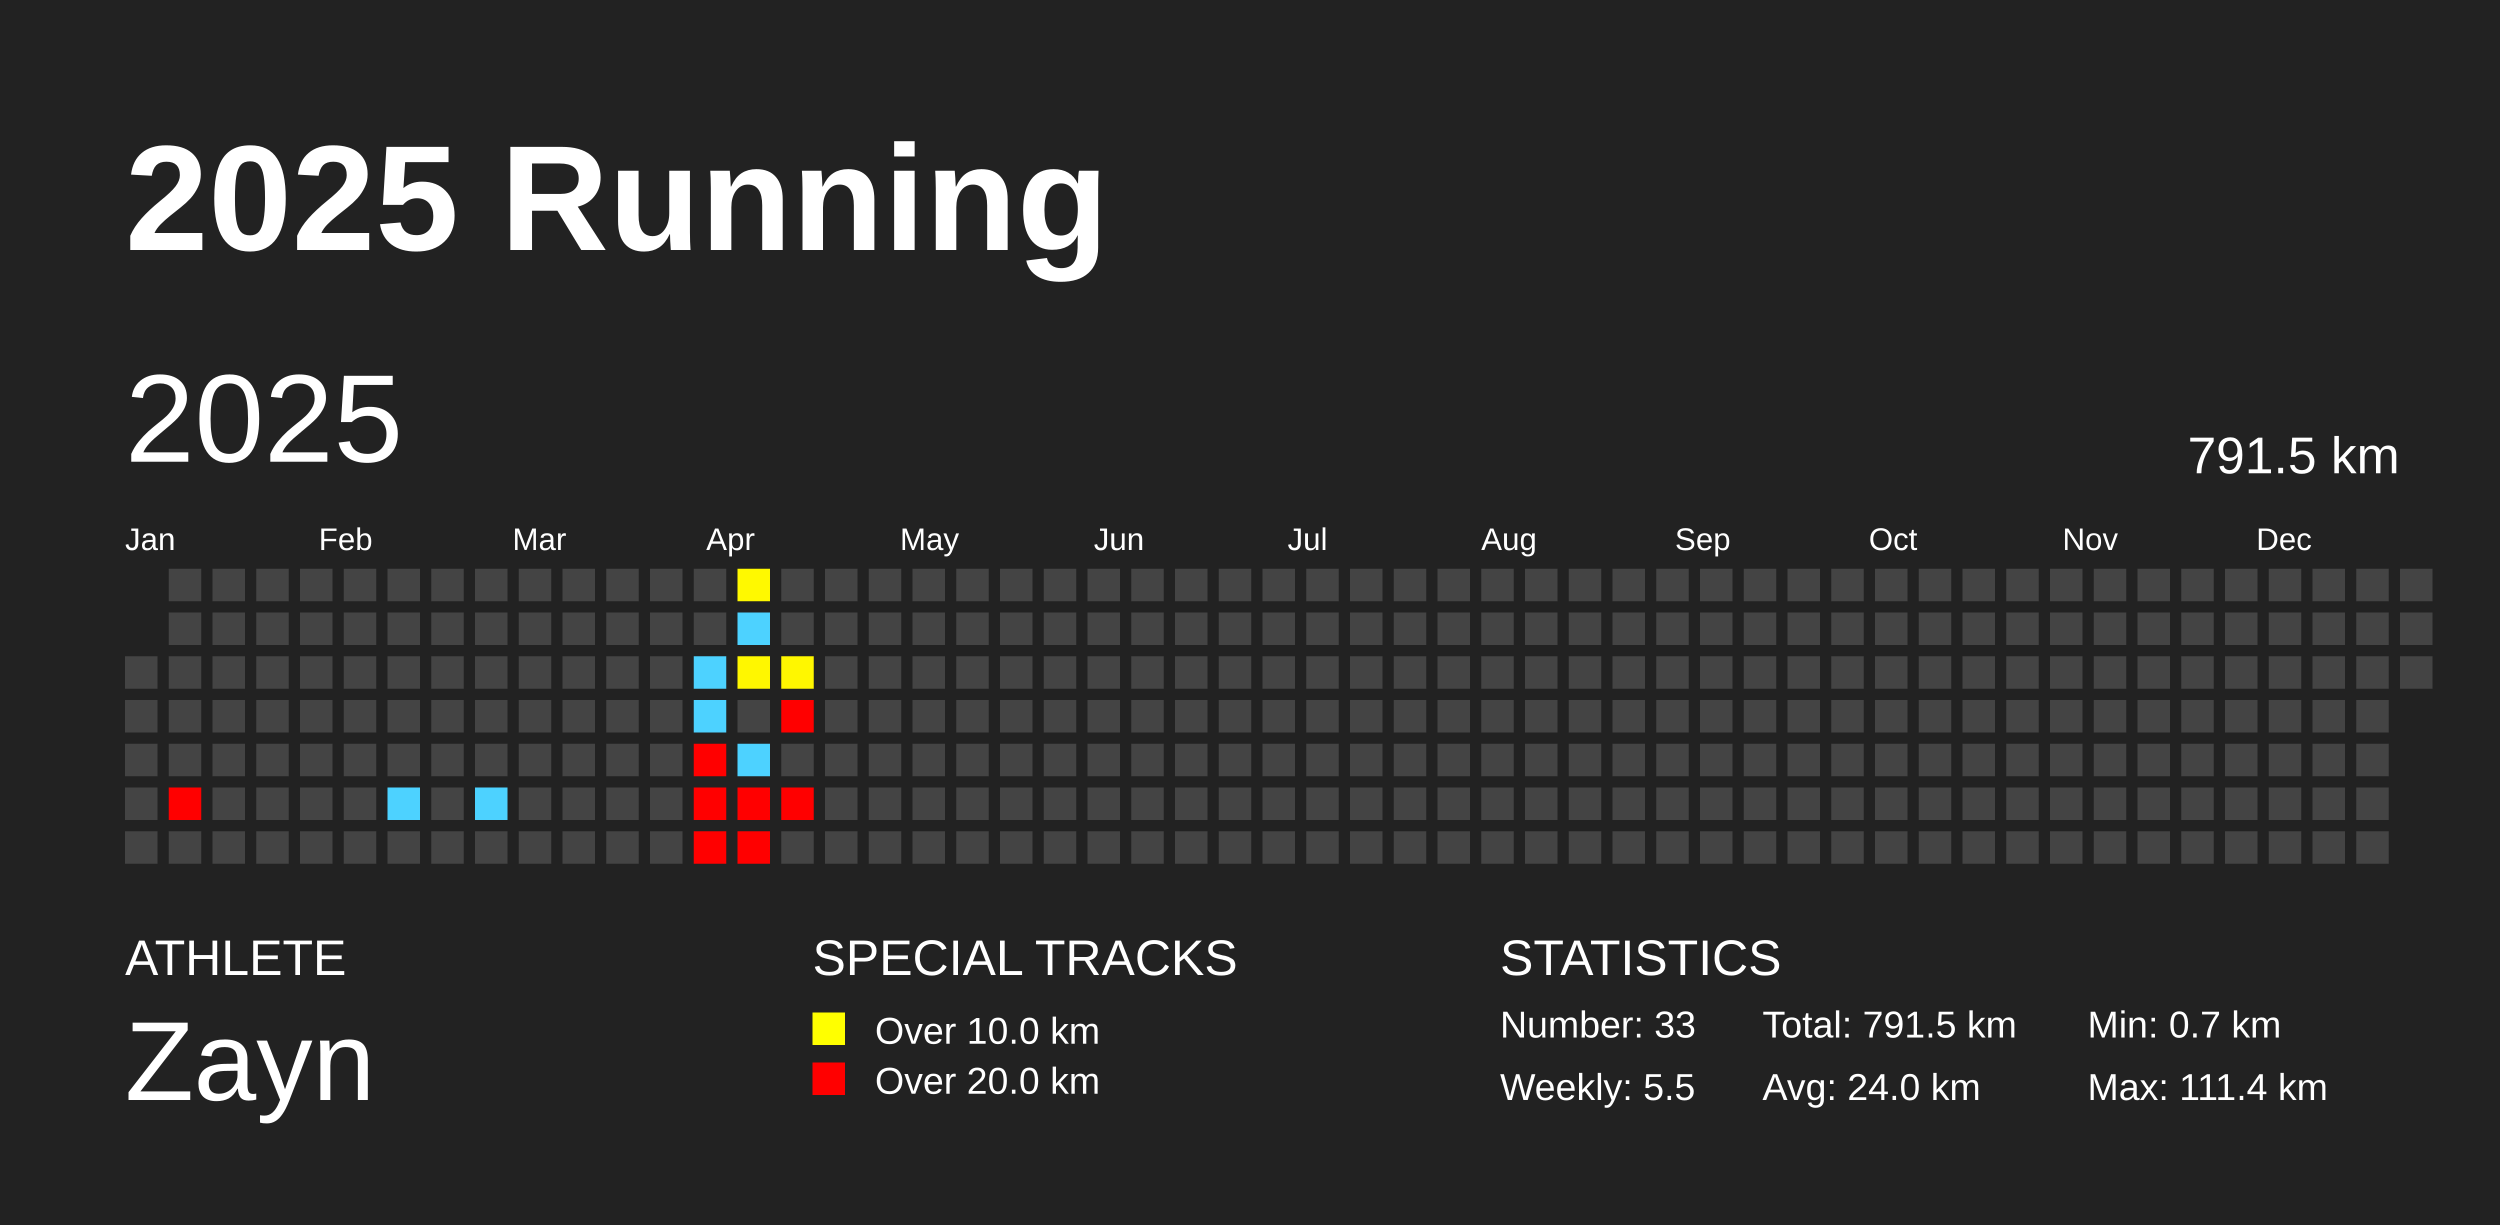
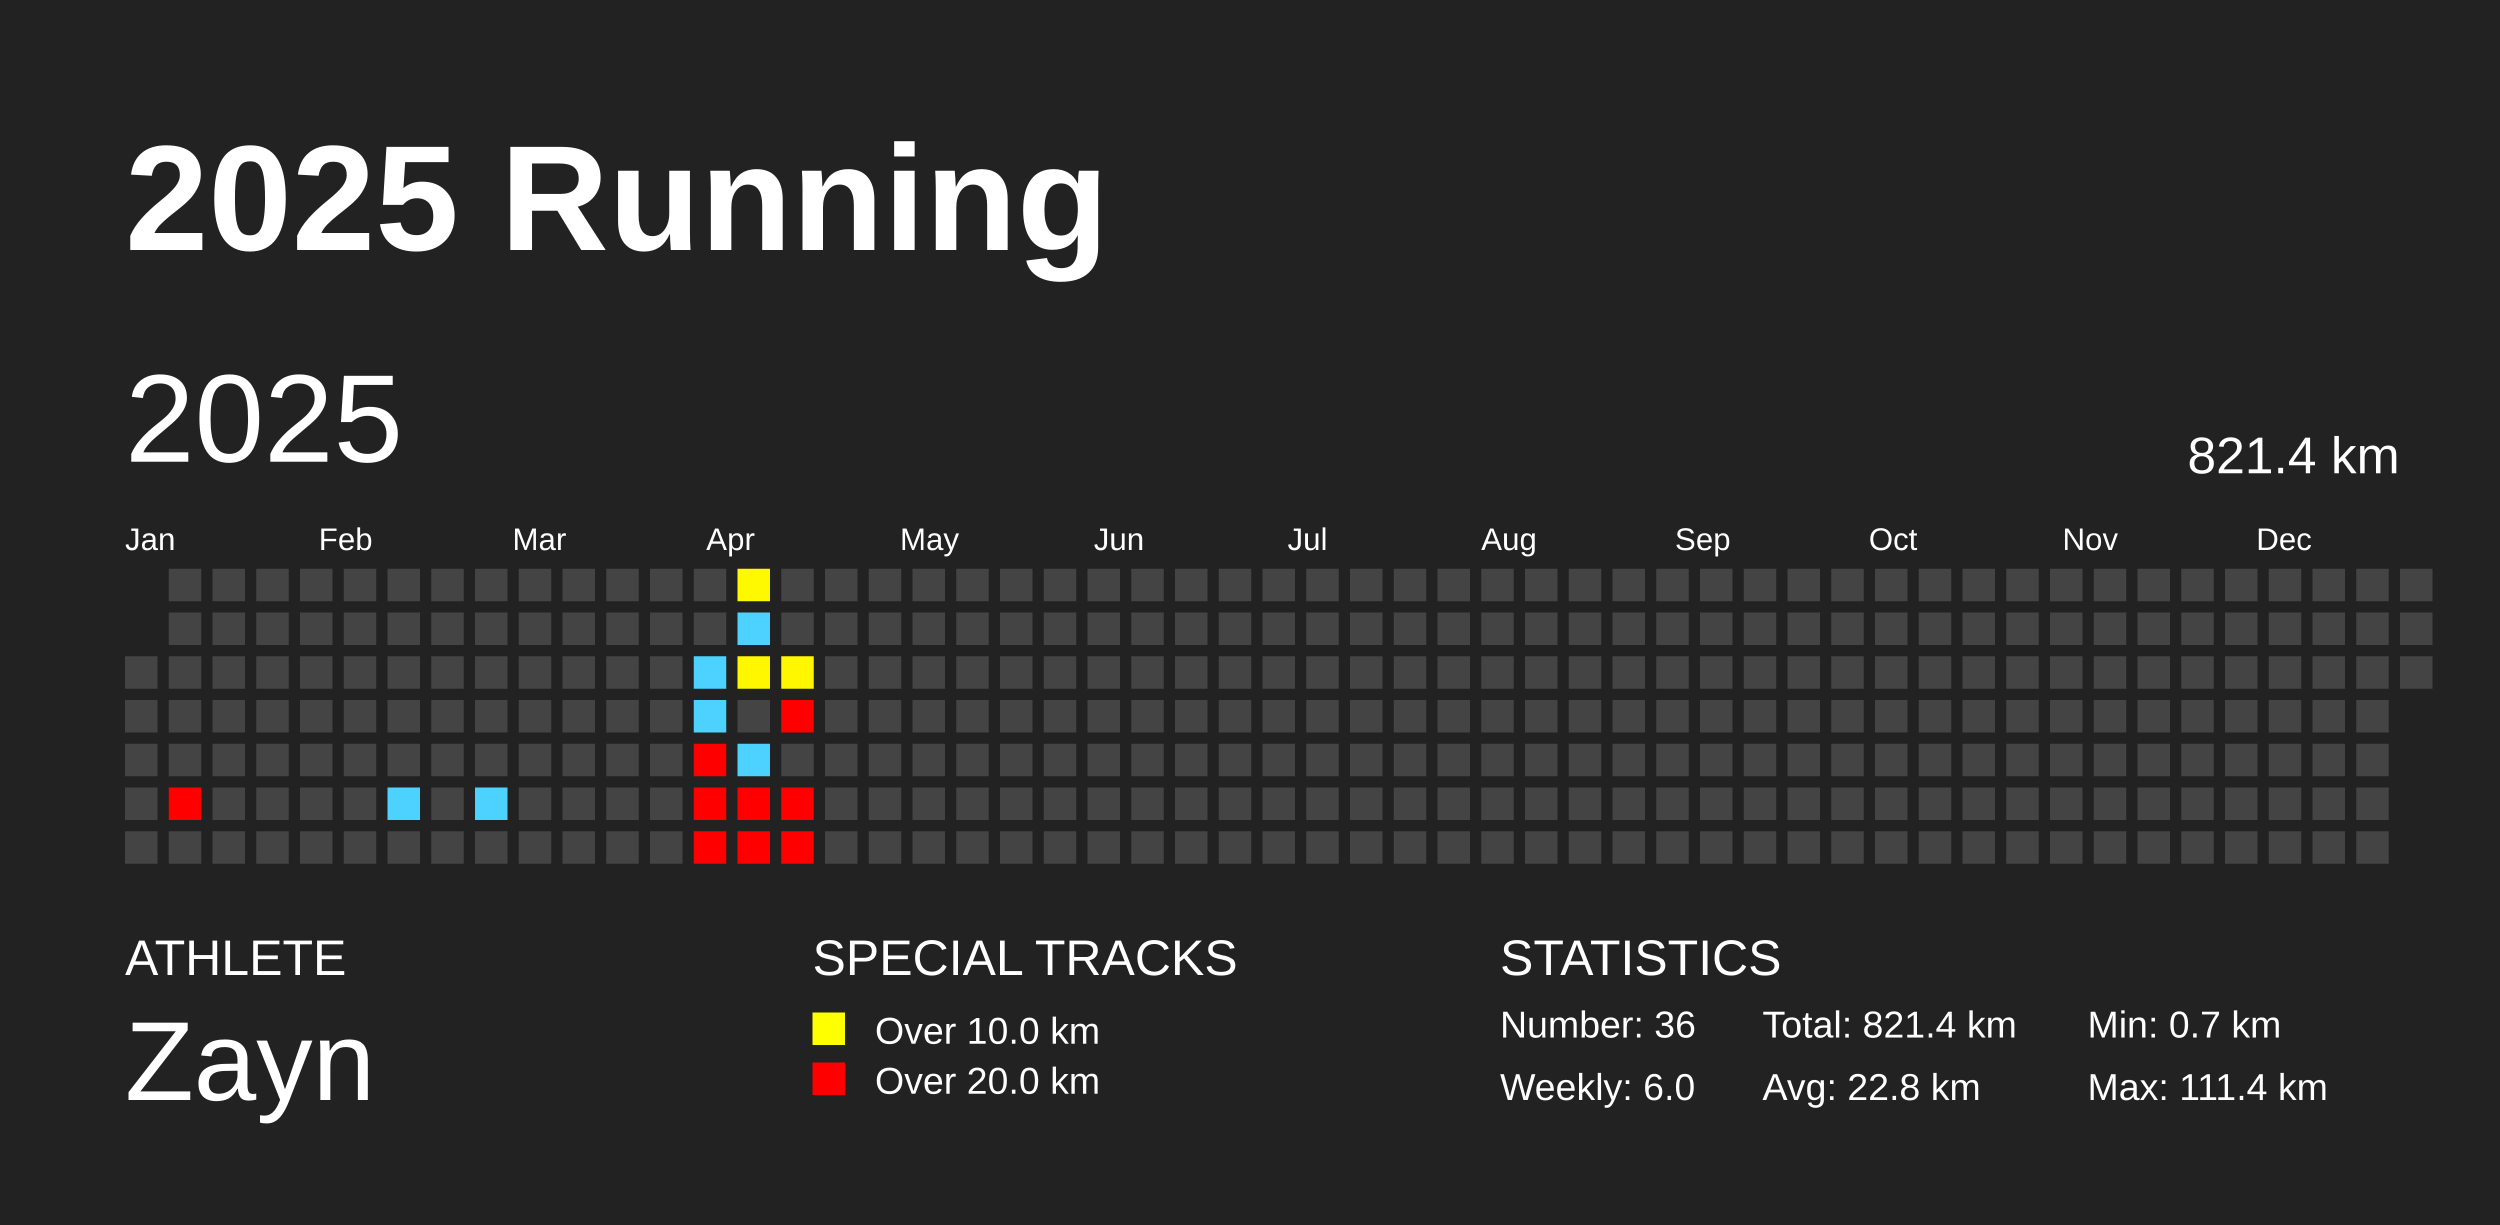
<svg xmlns="http://www.w3.org/2000/svg" baseProfile="full" height="98mm" version="1.1" viewBox="0,0,200,98" width="200mm">
  <defs />
  <rect fill="#222222" height="98" width="200" x="0" y="0" />
  <text fill="#FFFFFF" style="font-size:12px; font-family:Arial; font-weight:bold;" x="10" y="20">2025 Running</text>
  <text fill="#FFFFFF" style="font-size:4px; font-family:Arial" x="10" y="78">ATHLETE</text>
  <text fill="#FFFFFF" style="font-size:9px; font-family:Arial" x="10" y="88">Zayn</text>
  <text fill="#FFFFFF" style="font-size:4px; font-family:Arial" x="65" y="78">SPECIAL TRACKS</text>
  <rect fill="yellow" height="2.6" width="2.6" x="65" y="81" />
  <text fill="#FFFFFF" style="font-size:3px; font-family:Arial" x="70" y="83.5">Over 10.0 km</text>
  <rect fill="red" height="2.6" width="2.6" x="65" y="85" />
  <text fill="#FFFFFF" style="font-size:3px; font-family:Arial" x="70" y="87.5">Over 20.0 km</text>
  <text fill="#FFFFFF" style="font-size:4px; font-family:Arial" x="120" y="78">STATISTICS</text>
-   <text fill="#FFFFFF" style="font-size:3px; font-family:Arial" x="120" y="83">Number: 33</text>
-   <text fill="#FFFFFF" style="font-size:3px; font-family:Arial" x="120" y="88">Weekly: 5.5</text>
-   <text fill="#FFFFFF" style="font-size:3px; font-family:Arial" x="141" y="83">Total: 791.5 km</text>
-   <text fill="#FFFFFF" style="font-size:3px; font-family:Arial" x="141" y="88">Avg: 24.0 km</text>
+   <text fill="#FFFFFF" style="font-size:3px; font-family:Arial" x="120" y="83">Number: 36</text>
+   <text fill="#FFFFFF" style="font-size:3px; font-family:Arial" x="120" y="88">Weekly: 6.0</text>
+   <text fill="#FFFFFF" style="font-size:3px; font-family:Arial" x="141" y="83">Total: 821.4 km</text>
+   <text fill="#FFFFFF" style="font-size:3px; font-family:Arial" x="141" y="88">Avg: 22.8 km</text>
  <text fill="#FFFFFF" style="font-size:3px; font-family:Arial" x="167" y="83">Min: 0.7 km</text>
  <text fill="#FFFFFF" style="font-size:3px; font-family:Arial" x="167" y="88">Max: 111.4 km</text>
  <text dominant-baseline="hanging" fill="#FFFFFF" style="font-size:10.0px; font-family:Arial;" x="10" y="30">2025</text>
-   <text dominant-baseline="hanging" fill="#FFFFFF" style="font-size:4.125px; font-family:Arial;" x="175" y="35">791.5 km</text>
+   <text dominant-baseline="hanging" fill="#FFFFFF" style="font-size:4.125px; font-family:Arial;" x="175" y="35">821.4 km</text>
  <text fill="#FFFFFF" style="font-size:2.5px; font-family:Arial" x="10.0" y="44">Jan</text>
  <text fill="#FFFFFF" style="font-size:2.5px; font-family:Arial" x="25.5" y="44">Feb</text>
  <text fill="#FFFFFF" style="font-size:2.5px; font-family:Arial" x="41.0" y="44">Mar</text>
  <text fill="#FFFFFF" style="font-size:2.5px; font-family:Arial" x="56.5" y="44">Apr</text>
  <text fill="#FFFFFF" style="font-size:2.5px; font-family:Arial" x="72.0" y="44">May</text>
  <text fill="#FFFFFF" style="font-size:2.5px; font-family:Arial" x="87.5" y="44">Jun</text>
  <text fill="#FFFFFF" style="font-size:2.5px; font-family:Arial" x="103.0" y="44">Jul</text>
  <text fill="#FFFFFF" style="font-size:2.5px; font-family:Arial" x="118.5" y="44">Aug</text>
  <text fill="#FFFFFF" style="font-size:2.5px; font-family:Arial" x="134.0" y="44">Sep</text>
  <text fill="#FFFFFF" style="font-size:2.5px; font-family:Arial" x="149.5" y="44">Oct</text>
  <text fill="#FFFFFF" style="font-size:2.5px; font-family:Arial" x="165.0" y="44">Nov</text>
  <text fill="#FFFFFF" style="font-size:2.5px; font-family:Arial" x="180.5" y="44">Dec</text>
  <rect fill="#444444" height="2.6" width="2.6" x="10.0" y="52.5" />
  <rect fill="#444444" height="2.6" width="2.6" x="10.0" y="56.0" />
  <rect fill="#444444" height="2.6" width="2.6" x="10.0" y="59.5" />
  <rect fill="#444444" height="2.6" width="2.6" x="10.0" y="63.0" />
  <rect fill="#444444" height="2.6" width="2.6" x="10.0" y="66.5" />
  <rect fill="#444444" height="2.6" width="2.6" x="13.5" y="45.5" />
  <rect fill="#444444" height="2.6" width="2.6" x="13.5" y="49.0" />
  <rect fill="#444444" height="2.6" width="2.6" x="13.5" y="52.5" />
  <rect fill="#444444" height="2.6" width="2.6" x="13.5" y="56.0" />
  <rect fill="#444444" height="2.6" width="2.6" x="13.5" y="59.5" />
  <rect fill="red" height="2.6" width="2.6" x="13.5" y="63.0" />
  <rect fill="#444444" height="2.6" width="2.6" x="13.5" y="66.5" />
  <rect fill="#444444" height="2.6" width="2.6" x="17.0" y="45.5" />
  <rect fill="#444444" height="2.6" width="2.6" x="17.0" y="49.0" />
  <rect fill="#444444" height="2.6" width="2.6" x="17.0" y="52.5" />
  <rect fill="#444444" height="2.6" width="2.6" x="17.0" y="56.0" />
  <rect fill="#444444" height="2.6" width="2.6" x="17.0" y="59.5" />
  <rect fill="#444444" height="2.6" width="2.6" x="17.0" y="63.0" />
  <rect fill="#444444" height="2.6" width="2.6" x="17.0" y="66.5" />
  <rect fill="#444444" height="2.6" width="2.6" x="20.5" y="45.5" />
  <rect fill="#444444" height="2.6" width="2.6" x="20.5" y="49.0" />
  <rect fill="#444444" height="2.6" width="2.6" x="20.5" y="52.5" />
  <rect fill="#444444" height="2.6" width="2.6" x="20.5" y="56.0" />
  <rect fill="#444444" height="2.6" width="2.6" x="20.5" y="59.5" />
  <rect fill="#444444" height="2.6" width="2.6" x="20.5" y="63.0" />
  <rect fill="#444444" height="2.6" width="2.6" x="20.5" y="66.5" />
  <rect fill="#444444" height="2.6" width="2.6" x="24.0" y="45.5" />
  <rect fill="#444444" height="2.6" width="2.6" x="24.0" y="49.0" />
  <rect fill="#444444" height="2.6" width="2.6" x="24.0" y="52.5" />
  <rect fill="#444444" height="2.6" width="2.6" x="24.0" y="56.0" />
  <rect fill="#444444" height="2.6" width="2.6" x="24.0" y="59.5" />
  <rect fill="#444444" height="2.6" width="2.6" x="24.0" y="63.0" />
  <rect fill="#444444" height="2.6" width="2.6" x="24.0" y="66.5" />
  <rect fill="#444444" height="2.6" width="2.6" x="27.5" y="45.5" />
  <rect fill="#444444" height="2.6" width="2.6" x="27.5" y="49.0" />
  <rect fill="#444444" height="2.6" width="2.6" x="27.5" y="52.5" />
  <rect fill="#444444" height="2.6" width="2.6" x="27.5" y="56.0" />
  <rect fill="#444444" height="2.6" width="2.6" x="27.5" y="59.5" />
  <rect fill="#444444" height="2.6" width="2.6" x="27.5" y="63.0" />
  <rect fill="#444444" height="2.6" width="2.6" x="27.5" y="66.5" />
  <rect fill="#444444" height="2.6" width="2.6" x="31.0" y="45.5" />
  <rect fill="#444444" height="2.6" width="2.6" x="31.0" y="49.0" />
  <rect fill="#444444" height="2.6" width="2.6" x="31.0" y="52.5" />
  <rect fill="#444444" height="2.6" width="2.6" x="31.0" y="56.0" />
  <rect fill="#444444" height="2.6" width="2.6" x="31.0" y="59.5" />
  <rect fill="#4dd2ff" height="2.6" width="2.6" x="31.0" y="63.0" />
  <rect fill="#444444" height="2.6" width="2.6" x="31.0" y="66.5" />
  <rect fill="#444444" height="2.6" width="2.6" x="34.5" y="45.5" />
  <rect fill="#444444" height="2.6" width="2.6" x="34.5" y="49.0" />
  <rect fill="#444444" height="2.6" width="2.6" x="34.5" y="52.5" />
  <rect fill="#444444" height="2.6" width="2.6" x="34.5" y="56.0" />
  <rect fill="#444444" height="2.6" width="2.6" x="34.5" y="59.5" />
  <rect fill="#444444" height="2.6" width="2.6" x="34.5" y="63.0" />
  <rect fill="#444444" height="2.6" width="2.6" x="34.5" y="66.5" />
  <rect fill="#444444" height="2.6" width="2.6" x="38.0" y="45.5" />
  <rect fill="#444444" height="2.6" width="2.6" x="38.0" y="49.0" />
  <rect fill="#444444" height="2.6" width="2.6" x="38.0" y="52.5" />
  <rect fill="#444444" height="2.6" width="2.6" x="38.0" y="56.0" />
  <rect fill="#444444" height="2.6" width="2.6" x="38.0" y="59.5" />
  <rect fill="#4dd2ff" height="2.6" width="2.6" x="38.0" y="63.0" />
  <rect fill="#444444" height="2.6" width="2.6" x="38.0" y="66.5" />
  <rect fill="#444444" height="2.6" width="2.6" x="41.5" y="45.5" />
  <rect fill="#444444" height="2.6" width="2.6" x="41.5" y="49.0" />
  <rect fill="#444444" height="2.6" width="2.6" x="41.5" y="52.5" />
  <rect fill="#444444" height="2.6" width="2.6" x="41.5" y="56.0" />
  <rect fill="#444444" height="2.6" width="2.6" x="41.5" y="59.5" />
  <rect fill="#444444" height="2.6" width="2.6" x="41.5" y="63.0" />
  <rect fill="#444444" height="2.6" width="2.6" x="41.5" y="66.5" />
  <rect fill="#444444" height="2.6" width="2.6" x="45.0" y="45.5" />
  <rect fill="#444444" height="2.6" width="2.6" x="45.0" y="49.0" />
  <rect fill="#444444" height="2.6" width="2.6" x="45.0" y="52.5" />
  <rect fill="#444444" height="2.6" width="2.6" x="45.0" y="56.0" />
  <rect fill="#444444" height="2.6" width="2.6" x="45.0" y="59.5" />
  <rect fill="#444444" height="2.6" width="2.6" x="45.0" y="63.0" />
  <rect fill="#444444" height="2.6" width="2.6" x="45.0" y="66.5" />
  <rect fill="#444444" height="2.6" width="2.6" x="48.5" y="45.5" />
  <rect fill="#444444" height="2.6" width="2.6" x="48.5" y="49.0" />
  <rect fill="#444444" height="2.6" width="2.6" x="48.5" y="52.5" />
  <rect fill="#444444" height="2.6" width="2.6" x="48.5" y="56.0" />
  <rect fill="#444444" height="2.6" width="2.6" x="48.5" y="59.5" />
  <rect fill="#444444" height="2.6" width="2.6" x="48.5" y="63.0" />
  <rect fill="#444444" height="2.6" width="2.6" x="48.5" y="66.5" />
  <rect fill="#444444" height="2.6" width="2.6" x="52.0" y="45.5" />
  <rect fill="#444444" height="2.6" width="2.6" x="52.0" y="49.0" />
  <rect fill="#444444" height="2.6" width="2.6" x="52.0" y="52.5" />
  <rect fill="#444444" height="2.6" width="2.6" x="52.0" y="56.0" />
  <rect fill="#444444" height="2.6" width="2.6" x="52.0" y="59.5" />
  <rect fill="#444444" height="2.6" width="2.6" x="52.0" y="63.0" />
  <rect fill="#444444" height="2.6" width="2.6" x="52.0" y="66.5" />
  <rect fill="#444444" height="2.6" width="2.6" x="55.5" y="45.5" />
  <rect fill="#444444" height="2.6" width="2.6" x="55.5" y="49.0" />
  <rect fill="#4dd2ff" height="2.6" width="2.6" x="55.5" y="52.5" />
  <rect fill="#4dd2ff" height="2.6" width="2.6" x="55.5" y="56.0" />
  <rect fill="red" height="2.6" width="2.6" x="55.5" y="59.5" />
  <rect fill="red" height="2.6" width="2.6" x="55.5" y="63.0" />
  <rect fill="red" height="2.6" width="2.6" x="55.5" y="66.5" />
  <rect fill="#fff900" height="2.6" width="2.6" x="59.0" y="45.5" />
  <rect fill="#4dd2ff" height="2.6" width="2.6" x="59.0" y="49.0" />
  <rect fill="#fff700" height="2.6" width="2.6" x="59.0" y="52.5" />
  <rect fill="#444444" height="2.6" width="2.6" x="59.0" y="56.0" />
  <rect fill="#4dd2ff" height="2.6" width="2.6" x="59.0" y="59.5" />
  <rect fill="red" height="2.6" width="2.6" x="59.0" y="63.0" />
  <rect fill="red" height="2.6" width="2.6" x="59.0" y="66.5" />
  <rect fill="#444444" height="2.6" width="2.6" x="62.5" y="45.5" />
  <rect fill="#444444" height="2.6" width="2.6" x="62.5" y="49.0" />
  <rect fill="#fff700" height="2.6" width="2.6" x="62.5" y="52.5" />
  <rect fill="red" height="2.6" width="2.6" x="62.5" y="56.0" />
  <rect fill="#444444" height="2.6" width="2.6" x="62.5" y="59.5" />
  <rect fill="red" height="2.6" width="2.6" x="62.5" y="63.0" />
-   <rect fill="#444444" height="2.6" width="2.6" x="62.5" y="66.5" />
+   <rect fill="red" height="2.6" width="2.6" x="62.5" y="66.5" />
  <rect fill="#444444" height="2.6" width="2.6" x="66.0" y="45.5" />
  <rect fill="#444444" height="2.6" width="2.6" x="66.0" y="49.0" />
  <rect fill="#444444" height="2.6" width="2.6" x="66.0" y="52.5" />
  <rect fill="#444444" height="2.6" width="2.6" x="66.0" y="56.0" />
  <rect fill="#444444" height="2.6" width="2.6" x="66.0" y="59.5" />
  <rect fill="#444444" height="2.6" width="2.6" x="66.0" y="63.0" />
  <rect fill="#444444" height="2.6" width="2.6" x="66.0" y="66.5" />
  <rect fill="#444444" height="2.6" width="2.6" x="69.5" y="45.5" />
  <rect fill="#444444" height="2.6" width="2.6" x="69.5" y="49.0" />
  <rect fill="#444444" height="2.6" width="2.6" x="69.5" y="52.5" />
  <rect fill="#444444" height="2.6" width="2.6" x="69.5" y="56.0" />
  <rect fill="#444444" height="2.6" width="2.6" x="69.5" y="59.5" />
  <rect fill="#444444" height="2.6" width="2.6" x="69.5" y="63.0" />
  <rect fill="#444444" height="2.6" width="2.6" x="69.5" y="66.5" />
  <rect fill="#444444" height="2.6" width="2.6" x="73.0" y="45.5" />
  <rect fill="#444444" height="2.6" width="2.6" x="73.0" y="49.0" />
  <rect fill="#444444" height="2.6" width="2.6" x="73.0" y="52.5" />
  <rect fill="#444444" height="2.6" width="2.6" x="73.0" y="56.0" />
  <rect fill="#444444" height="2.6" width="2.6" x="73.0" y="59.5" />
  <rect fill="#444444" height="2.6" width="2.6" x="73.0" y="63.0" />
  <rect fill="#444444" height="2.6" width="2.6" x="73.0" y="66.5" />
  <rect fill="#444444" height="2.6" width="2.6" x="76.5" y="45.5" />
  <rect fill="#444444" height="2.6" width="2.6" x="76.5" y="49.0" />
  <rect fill="#444444" height="2.6" width="2.6" x="76.5" y="52.5" />
  <rect fill="#444444" height="2.6" width="2.6" x="76.5" y="56.0" />
  <rect fill="#444444" height="2.6" width="2.6" x="76.5" y="59.5" />
  <rect fill="#444444" height="2.6" width="2.6" x="76.5" y="63.0" />
  <rect fill="#444444" height="2.6" width="2.6" x="76.5" y="66.5" />
  <rect fill="#444444" height="2.6" width="2.6" x="80.0" y="45.5" />
  <rect fill="#444444" height="2.6" width="2.6" x="80.0" y="49.0" />
  <rect fill="#444444" height="2.6" width="2.6" x="80.0" y="52.5" />
  <rect fill="#444444" height="2.6" width="2.6" x="80.0" y="56.0" />
  <rect fill="#444444" height="2.6" width="2.6" x="80.0" y="59.5" />
  <rect fill="#444444" height="2.6" width="2.6" x="80.0" y="63.0" />
  <rect fill="#444444" height="2.6" width="2.6" x="80.0" y="66.5" />
  <rect fill="#444444" height="2.6" width="2.6" x="83.5" y="45.5" />
  <rect fill="#444444" height="2.6" width="2.6" x="83.5" y="49.0" />
  <rect fill="#444444" height="2.6" width="2.6" x="83.5" y="52.5" />
  <rect fill="#444444" height="2.6" width="2.6" x="83.5" y="56.0" />
  <rect fill="#444444" height="2.6" width="2.6" x="83.5" y="59.5" />
  <rect fill="#444444" height="2.6" width="2.6" x="83.5" y="63.0" />
  <rect fill="#444444" height="2.6" width="2.6" x="83.5" y="66.5" />
  <rect fill="#444444" height="2.6" width="2.6" x="87.0" y="45.5" />
  <rect fill="#444444" height="2.6" width="2.6" x="87.0" y="49.0" />
  <rect fill="#444444" height="2.6" width="2.6" x="87.0" y="52.5" />
  <rect fill="#444444" height="2.6" width="2.6" x="87.0" y="56.0" />
  <rect fill="#444444" height="2.6" width="2.6" x="87.0" y="59.5" />
  <rect fill="#444444" height="2.6" width="2.6" x="87.0" y="63.0" />
  <rect fill="#444444" height="2.6" width="2.6" x="87.0" y="66.5" />
  <rect fill="#444444" height="2.6" width="2.6" x="90.5" y="45.5" />
  <rect fill="#444444" height="2.6" width="2.6" x="90.5" y="49.0" />
  <rect fill="#444444" height="2.6" width="2.6" x="90.5" y="52.5" />
  <rect fill="#444444" height="2.6" width="2.6" x="90.5" y="56.0" />
  <rect fill="#444444" height="2.6" width="2.6" x="90.5" y="59.5" />
  <rect fill="#444444" height="2.6" width="2.6" x="90.5" y="63.0" />
  <rect fill="#444444" height="2.6" width="2.6" x="90.5" y="66.5" />
  <rect fill="#444444" height="2.6" width="2.6" x="94.0" y="45.5" />
  <rect fill="#444444" height="2.6" width="2.6" x="94.0" y="49.0" />
  <rect fill="#444444" height="2.6" width="2.6" x="94.0" y="52.5" />
  <rect fill="#444444" height="2.6" width="2.6" x="94.0" y="56.0" />
  <rect fill="#444444" height="2.6" width="2.6" x="94.0" y="59.5" />
  <rect fill="#444444" height="2.6" width="2.6" x="94.0" y="63.0" />
  <rect fill="#444444" height="2.6" width="2.6" x="94.0" y="66.5" />
  <rect fill="#444444" height="2.6" width="2.6" x="97.5" y="45.5" />
  <rect fill="#444444" height="2.6" width="2.6" x="97.5" y="49.0" />
  <rect fill="#444444" height="2.6" width="2.6" x="97.5" y="52.5" />
  <rect fill="#444444" height="2.6" width="2.6" x="97.5" y="56.0" />
  <rect fill="#444444" height="2.6" width="2.6" x="97.5" y="59.5" />
  <rect fill="#444444" height="2.6" width="2.6" x="97.5" y="63.0" />
  <rect fill="#444444" height="2.6" width="2.6" x="97.5" y="66.5" />
  <rect fill="#444444" height="2.6" width="2.6" x="101.0" y="45.5" />
  <rect fill="#444444" height="2.6" width="2.6" x="101.0" y="49.0" />
  <rect fill="#444444" height="2.6" width="2.6" x="101.0" y="52.5" />
  <rect fill="#444444" height="2.6" width="2.6" x="101.0" y="56.0" />
  <rect fill="#444444" height="2.6" width="2.6" x="101.0" y="59.5" />
  <rect fill="#444444" height="2.6" width="2.6" x="101.0" y="63.0" />
  <rect fill="#444444" height="2.6" width="2.6" x="101.0" y="66.5" />
  <rect fill="#444444" height="2.6" width="2.6" x="104.5" y="45.5" />
  <rect fill="#444444" height="2.6" width="2.6" x="104.5" y="49.0" />
  <rect fill="#444444" height="2.6" width="2.6" x="104.5" y="52.5" />
  <rect fill="#444444" height="2.6" width="2.6" x="104.5" y="56.0" />
  <rect fill="#444444" height="2.6" width="2.6" x="104.5" y="59.5" />
  <rect fill="#444444" height="2.6" width="2.6" x="104.5" y="63.0" />
  <rect fill="#444444" height="2.6" width="2.6" x="104.5" y="66.5" />
  <rect fill="#444444" height="2.6" width="2.6" x="108.0" y="45.5" />
  <rect fill="#444444" height="2.6" width="2.6" x="108.0" y="49.0" />
  <rect fill="#444444" height="2.6" width="2.6" x="108.0" y="52.5" />
  <rect fill="#444444" height="2.6" width="2.6" x="108.0" y="56.0" />
  <rect fill="#444444" height="2.6" width="2.6" x="108.0" y="59.5" />
  <rect fill="#444444" height="2.6" width="2.6" x="108.0" y="63.0" />
  <rect fill="#444444" height="2.6" width="2.6" x="108.0" y="66.5" />
  <rect fill="#444444" height="2.6" width="2.6" x="111.5" y="45.5" />
  <rect fill="#444444" height="2.6" width="2.6" x="111.5" y="49.0" />
  <rect fill="#444444" height="2.6" width="2.6" x="111.5" y="52.5" />
  <rect fill="#444444" height="2.6" width="2.6" x="111.5" y="56.0" />
  <rect fill="#444444" height="2.6" width="2.6" x="111.5" y="59.5" />
  <rect fill="#444444" height="2.6" width="2.6" x="111.5" y="63.0" />
  <rect fill="#444444" height="2.6" width="2.6" x="111.5" y="66.5" />
  <rect fill="#444444" height="2.6" width="2.6" x="115.0" y="45.5" />
  <rect fill="#444444" height="2.6" width="2.6" x="115.0" y="49.0" />
  <rect fill="#444444" height="2.6" width="2.6" x="115.0" y="52.5" />
  <rect fill="#444444" height="2.6" width="2.6" x="115.0" y="56.0" />
  <rect fill="#444444" height="2.6" width="2.6" x="115.0" y="59.5" />
  <rect fill="#444444" height="2.6" width="2.6" x="115.0" y="63.0" />
  <rect fill="#444444" height="2.6" width="2.6" x="115.0" y="66.5" />
  <rect fill="#444444" height="2.6" width="2.6" x="118.5" y="45.5" />
  <rect fill="#444444" height="2.6" width="2.6" x="118.5" y="49.0" />
  <rect fill="#444444" height="2.6" width="2.6" x="118.5" y="52.5" />
  <rect fill="#444444" height="2.6" width="2.6" x="118.5" y="56.0" />
  <rect fill="#444444" height="2.6" width="2.6" x="118.5" y="59.5" />
  <rect fill="#444444" height="2.6" width="2.6" x="118.5" y="63.0" />
  <rect fill="#444444" height="2.6" width="2.6" x="118.5" y="66.5" />
  <rect fill="#444444" height="2.6" width="2.6" x="122.0" y="45.5" />
  <rect fill="#444444" height="2.6" width="2.6" x="122.0" y="49.0" />
  <rect fill="#444444" height="2.6" width="2.6" x="122.0" y="52.5" />
  <rect fill="#444444" height="2.6" width="2.6" x="122.0" y="56.0" />
  <rect fill="#444444" height="2.6" width="2.6" x="122.0" y="59.5" />
  <rect fill="#444444" height="2.6" width="2.6" x="122.0" y="63.0" />
  <rect fill="#444444" height="2.6" width="2.6" x="122.0" y="66.5" />
  <rect fill="#444444" height="2.6" width="2.6" x="125.5" y="45.5" />
  <rect fill="#444444" height="2.6" width="2.6" x="125.5" y="49.0" />
  <rect fill="#444444" height="2.6" width="2.6" x="125.5" y="52.5" />
  <rect fill="#444444" height="2.6" width="2.6" x="125.5" y="56.0" />
  <rect fill="#444444" height="2.6" width="2.6" x="125.5" y="59.5" />
  <rect fill="#444444" height="2.6" width="2.6" x="125.5" y="63.0" />
  <rect fill="#444444" height="2.6" width="2.6" x="125.5" y="66.5" />
  <rect fill="#444444" height="2.6" width="2.6" x="129.0" y="45.5" />
  <rect fill="#444444" height="2.6" width="2.6" x="129.0" y="49.0" />
  <rect fill="#444444" height="2.6" width="2.6" x="129.0" y="52.5" />
  <rect fill="#444444" height="2.6" width="2.6" x="129.0" y="56.0" />
  <rect fill="#444444" height="2.6" width="2.6" x="129.0" y="59.5" />
  <rect fill="#444444" height="2.6" width="2.6" x="129.0" y="63.0" />
  <rect fill="#444444" height="2.6" width="2.6" x="129.0" y="66.5" />
  <rect fill="#444444" height="2.6" width="2.6" x="132.5" y="45.5" />
  <rect fill="#444444" height="2.6" width="2.6" x="132.5" y="49.0" />
  <rect fill="#444444" height="2.6" width="2.6" x="132.5" y="52.5" />
  <rect fill="#444444" height="2.6" width="2.6" x="132.5" y="56.0" />
  <rect fill="#444444" height="2.6" width="2.6" x="132.5" y="59.5" />
  <rect fill="#444444" height="2.6" width="2.6" x="132.5" y="63.0" />
  <rect fill="#444444" height="2.6" width="2.6" x="132.5" y="66.5" />
  <rect fill="#444444" height="2.6" width="2.6" x="136.0" y="45.5" />
  <rect fill="#444444" height="2.6" width="2.6" x="136.0" y="49.0" />
  <rect fill="#444444" height="2.6" width="2.6" x="136.0" y="52.5" />
  <rect fill="#444444" height="2.6" width="2.6" x="136.0" y="56.0" />
  <rect fill="#444444" height="2.6" width="2.6" x="136.0" y="59.5" />
  <rect fill="#444444" height="2.6" width="2.6" x="136.0" y="63.0" />
  <rect fill="#444444" height="2.6" width="2.6" x="136.0" y="66.5" />
  <rect fill="#444444" height="2.6" width="2.6" x="139.5" y="45.5" />
  <rect fill="#444444" height="2.6" width="2.6" x="139.5" y="49.0" />
  <rect fill="#444444" height="2.6" width="2.6" x="139.5" y="52.5" />
  <rect fill="#444444" height="2.6" width="2.6" x="139.5" y="56.0" />
  <rect fill="#444444" height="2.6" width="2.6" x="139.5" y="59.5" />
  <rect fill="#444444" height="2.6" width="2.6" x="139.5" y="63.0" />
  <rect fill="#444444" height="2.6" width="2.6" x="139.5" y="66.5" />
  <rect fill="#444444" height="2.6" width="2.6" x="143.0" y="45.5" />
  <rect fill="#444444" height="2.6" width="2.6" x="143.0" y="49.0" />
  <rect fill="#444444" height="2.6" width="2.6" x="143.0" y="52.5" />
  <rect fill="#444444" height="2.6" width="2.6" x="143.0" y="56.0" />
  <rect fill="#444444" height="2.6" width="2.6" x="143.0" y="59.5" />
  <rect fill="#444444" height="2.6" width="2.6" x="143.0" y="63.0" />
  <rect fill="#444444" height="2.6" width="2.6" x="143.0" y="66.5" />
  <rect fill="#444444" height="2.6" width="2.6" x="146.5" y="45.5" />
  <rect fill="#444444" height="2.6" width="2.6" x="146.5" y="49.0" />
  <rect fill="#444444" height="2.6" width="2.6" x="146.5" y="52.5" />
  <rect fill="#444444" height="2.6" width="2.6" x="146.5" y="56.0" />
  <rect fill="#444444" height="2.6" width="2.6" x="146.5" y="59.5" />
  <rect fill="#444444" height="2.6" width="2.6" x="146.5" y="63.0" />
  <rect fill="#444444" height="2.6" width="2.6" x="146.5" y="66.5" />
  <rect fill="#444444" height="2.6" width="2.6" x="150.0" y="45.5" />
  <rect fill="#444444" height="2.6" width="2.6" x="150.0" y="49.0" />
  <rect fill="#444444" height="2.6" width="2.6" x="150.0" y="52.5" />
  <rect fill="#444444" height="2.6" width="2.6" x="150.0" y="56.0" />
  <rect fill="#444444" height="2.6" width="2.6" x="150.0" y="59.5" />
  <rect fill="#444444" height="2.6" width="2.6" x="150.0" y="63.0" />
  <rect fill="#444444" height="2.6" width="2.6" x="150.0" y="66.5" />
  <rect fill="#444444" height="2.6" width="2.6" x="153.5" y="45.5" />
  <rect fill="#444444" height="2.6" width="2.6" x="153.5" y="49.0" />
  <rect fill="#444444" height="2.6" width="2.6" x="153.5" y="52.5" />
  <rect fill="#444444" height="2.6" width="2.6" x="153.5" y="56.0" />
  <rect fill="#444444" height="2.6" width="2.6" x="153.5" y="59.5" />
  <rect fill="#444444" height="2.6" width="2.6" x="153.5" y="63.0" />
  <rect fill="#444444" height="2.6" width="2.6" x="153.5" y="66.5" />
  <rect fill="#444444" height="2.6" width="2.6" x="157.0" y="45.5" />
  <rect fill="#444444" height="2.6" width="2.6" x="157.0" y="49.0" />
  <rect fill="#444444" height="2.6" width="2.6" x="157.0" y="52.5" />
  <rect fill="#444444" height="2.6" width="2.6" x="157.0" y="56.0" />
  <rect fill="#444444" height="2.6" width="2.6" x="157.0" y="59.5" />
  <rect fill="#444444" height="2.6" width="2.6" x="157.0" y="63.0" />
  <rect fill="#444444" height="2.6" width="2.6" x="157.0" y="66.5" />
  <rect fill="#444444" height="2.6" width="2.6" x="160.5" y="45.5" />
  <rect fill="#444444" height="2.6" width="2.6" x="160.5" y="49.0" />
  <rect fill="#444444" height="2.6" width="2.6" x="160.5" y="52.5" />
  <rect fill="#444444" height="2.6" width="2.6" x="160.5" y="56.0" />
  <rect fill="#444444" height="2.6" width="2.6" x="160.5" y="59.5" />
  <rect fill="#444444" height="2.6" width="2.6" x="160.5" y="63.0" />
  <rect fill="#444444" height="2.6" width="2.6" x="160.5" y="66.5" />
  <rect fill="#444444" height="2.6" width="2.6" x="164.0" y="45.5" />
  <rect fill="#444444" height="2.6" width="2.6" x="164.0" y="49.0" />
  <rect fill="#444444" height="2.6" width="2.6" x="164.0" y="52.5" />
  <rect fill="#444444" height="2.6" width="2.6" x="164.0" y="56.0" />
  <rect fill="#444444" height="2.6" width="2.6" x="164.0" y="59.5" />
  <rect fill="#444444" height="2.6" width="2.6" x="164.0" y="63.0" />
  <rect fill="#444444" height="2.6" width="2.6" x="164.0" y="66.5" />
  <rect fill="#444444" height="2.6" width="2.6" x="167.5" y="45.5" />
  <rect fill="#444444" height="2.6" width="2.6" x="167.5" y="49.0" />
  <rect fill="#444444" height="2.6" width="2.6" x="167.5" y="52.5" />
  <rect fill="#444444" height="2.6" width="2.6" x="167.5" y="56.0" />
  <rect fill="#444444" height="2.6" width="2.6" x="167.5" y="59.5" />
  <rect fill="#444444" height="2.6" width="2.6" x="167.5" y="63.0" />
  <rect fill="#444444" height="2.6" width="2.6" x="167.5" y="66.5" />
  <rect fill="#444444" height="2.6" width="2.6" x="171.0" y="45.5" />
  <rect fill="#444444" height="2.6" width="2.6" x="171.0" y="49.0" />
  <rect fill="#444444" height="2.6" width="2.6" x="171.0" y="52.5" />
  <rect fill="#444444" height="2.6" width="2.6" x="171.0" y="56.0" />
  <rect fill="#444444" height="2.6" width="2.6" x="171.0" y="59.5" />
  <rect fill="#444444" height="2.6" width="2.6" x="171.0" y="63.0" />
  <rect fill="#444444" height="2.6" width="2.6" x="171.0" y="66.5" />
  <rect fill="#444444" height="2.6" width="2.6" x="174.5" y="45.5" />
  <rect fill="#444444" height="2.6" width="2.6" x="174.5" y="49.0" />
  <rect fill="#444444" height="2.6" width="2.6" x="174.5" y="52.5" />
  <rect fill="#444444" height="2.6" width="2.6" x="174.5" y="56.0" />
  <rect fill="#444444" height="2.6" width="2.6" x="174.5" y="59.5" />
  <rect fill="#444444" height="2.6" width="2.6" x="174.5" y="63.0" />
  <rect fill="#444444" height="2.6" width="2.6" x="174.5" y="66.5" />
  <rect fill="#444444" height="2.6" width="2.6" x="178.0" y="45.5" />
  <rect fill="#444444" height="2.6" width="2.6" x="178.0" y="49.0" />
  <rect fill="#444444" height="2.6" width="2.6" x="178.0" y="52.5" />
  <rect fill="#444444" height="2.6" width="2.6" x="178.0" y="56.0" />
  <rect fill="#444444" height="2.6" width="2.6" x="178.0" y="59.5" />
  <rect fill="#444444" height="2.6" width="2.6" x="178.0" y="63.0" />
  <rect fill="#444444" height="2.6" width="2.6" x="178.0" y="66.5" />
  <rect fill="#444444" height="2.6" width="2.6" x="181.5" y="45.5" />
  <rect fill="#444444" height="2.6" width="2.6" x="181.5" y="49.0" />
  <rect fill="#444444" height="2.6" width="2.6" x="181.5" y="52.5" />
  <rect fill="#444444" height="2.6" width="2.6" x="181.5" y="56.0" />
  <rect fill="#444444" height="2.6" width="2.6" x="181.5" y="59.5" />
  <rect fill="#444444" height="2.6" width="2.6" x="181.5" y="63.0" />
  <rect fill="#444444" height="2.6" width="2.6" x="181.5" y="66.5" />
  <rect fill="#444444" height="2.6" width="2.6" x="185.0" y="45.5" />
  <rect fill="#444444" height="2.6" width="2.6" x="185.0" y="49.0" />
  <rect fill="#444444" height="2.6" width="2.6" x="185.0" y="52.5" />
  <rect fill="#444444" height="2.6" width="2.6" x="185.0" y="56.0" />
  <rect fill="#444444" height="2.6" width="2.6" x="185.0" y="59.5" />
  <rect fill="#444444" height="2.6" width="2.6" x="185.0" y="63.0" />
  <rect fill="#444444" height="2.6" width="2.6" x="185.0" y="66.5" />
  <rect fill="#444444" height="2.6" width="2.6" x="188.5" y="45.5" />
  <rect fill="#444444" height="2.6" width="2.6" x="188.5" y="49.0" />
  <rect fill="#444444" height="2.6" width="2.6" x="188.5" y="52.5" />
  <rect fill="#444444" height="2.6" width="2.6" x="188.5" y="56.0" />
  <rect fill="#444444" height="2.6" width="2.6" x="188.5" y="59.5" />
  <rect fill="#444444" height="2.6" width="2.6" x="188.5" y="63.0" />
  <rect fill="#444444" height="2.6" width="2.6" x="188.5" y="66.5" />
  <rect fill="#444444" height="2.6" width="2.6" x="192.0" y="45.5" />
  <rect fill="#444444" height="2.6" width="2.6" x="192.0" y="49.0" />
  <rect fill="#444444" height="2.6" width="2.6" x="192.0" y="52.5" />
</svg>
